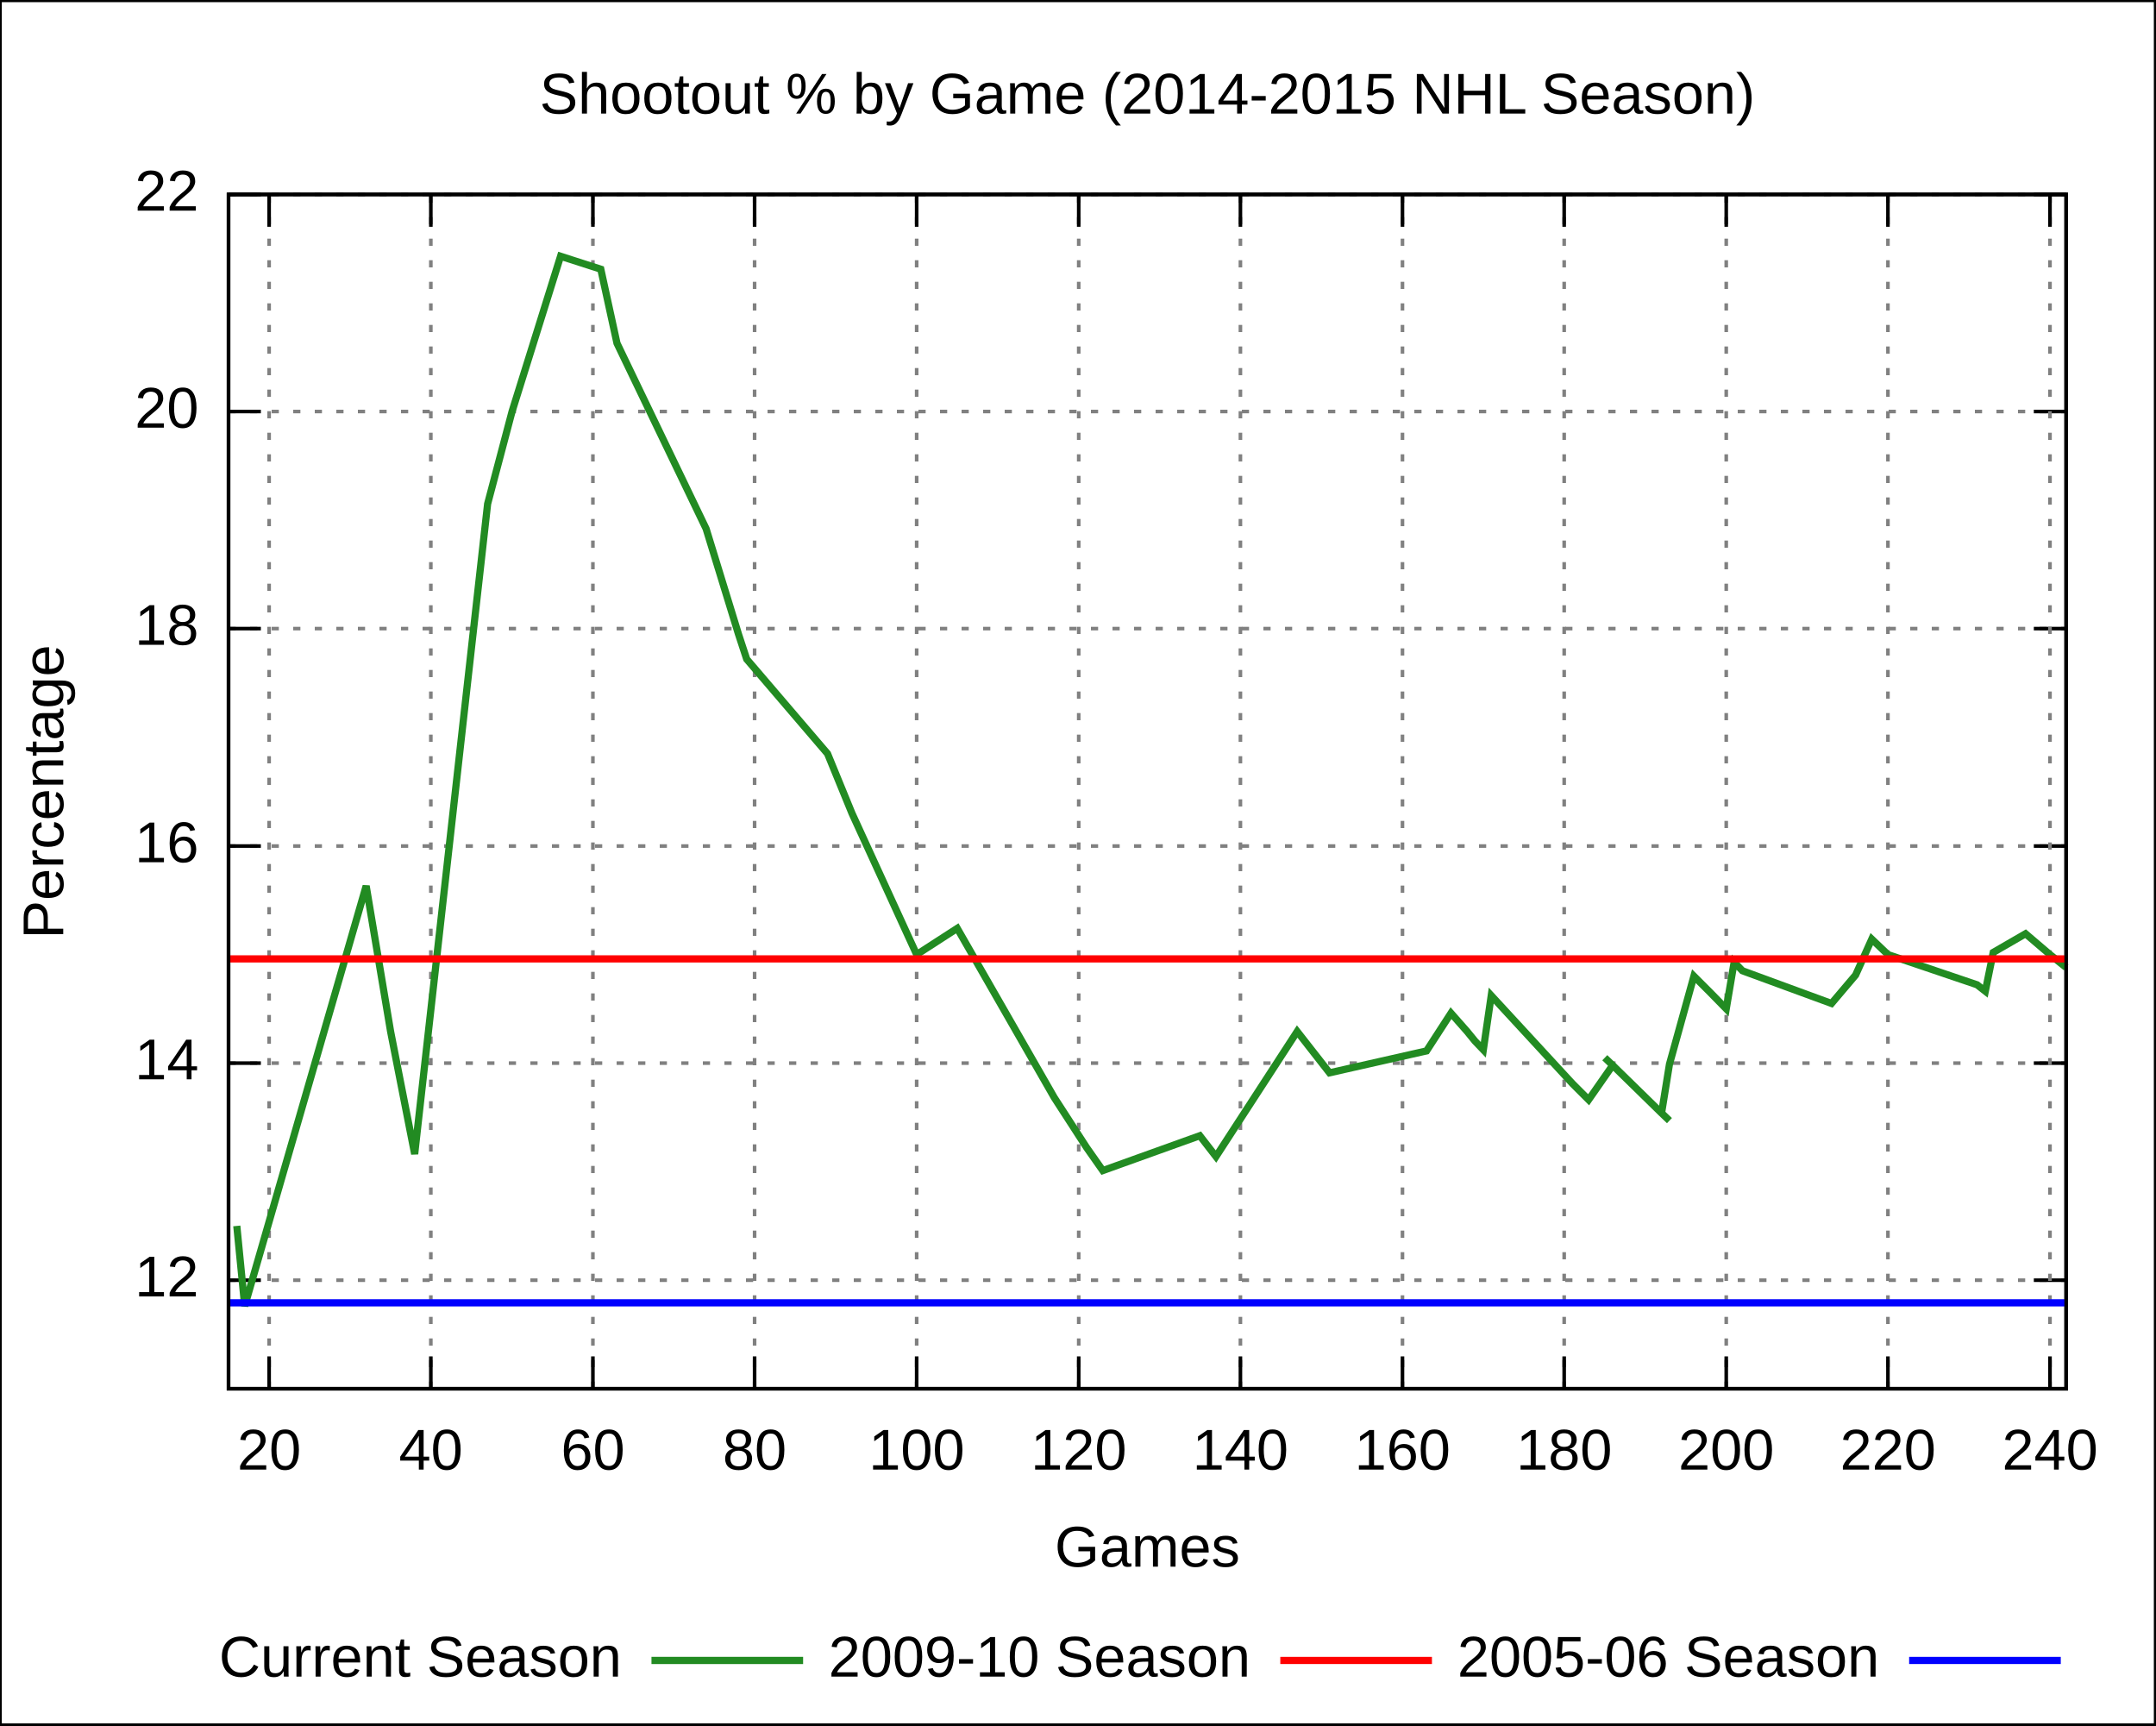
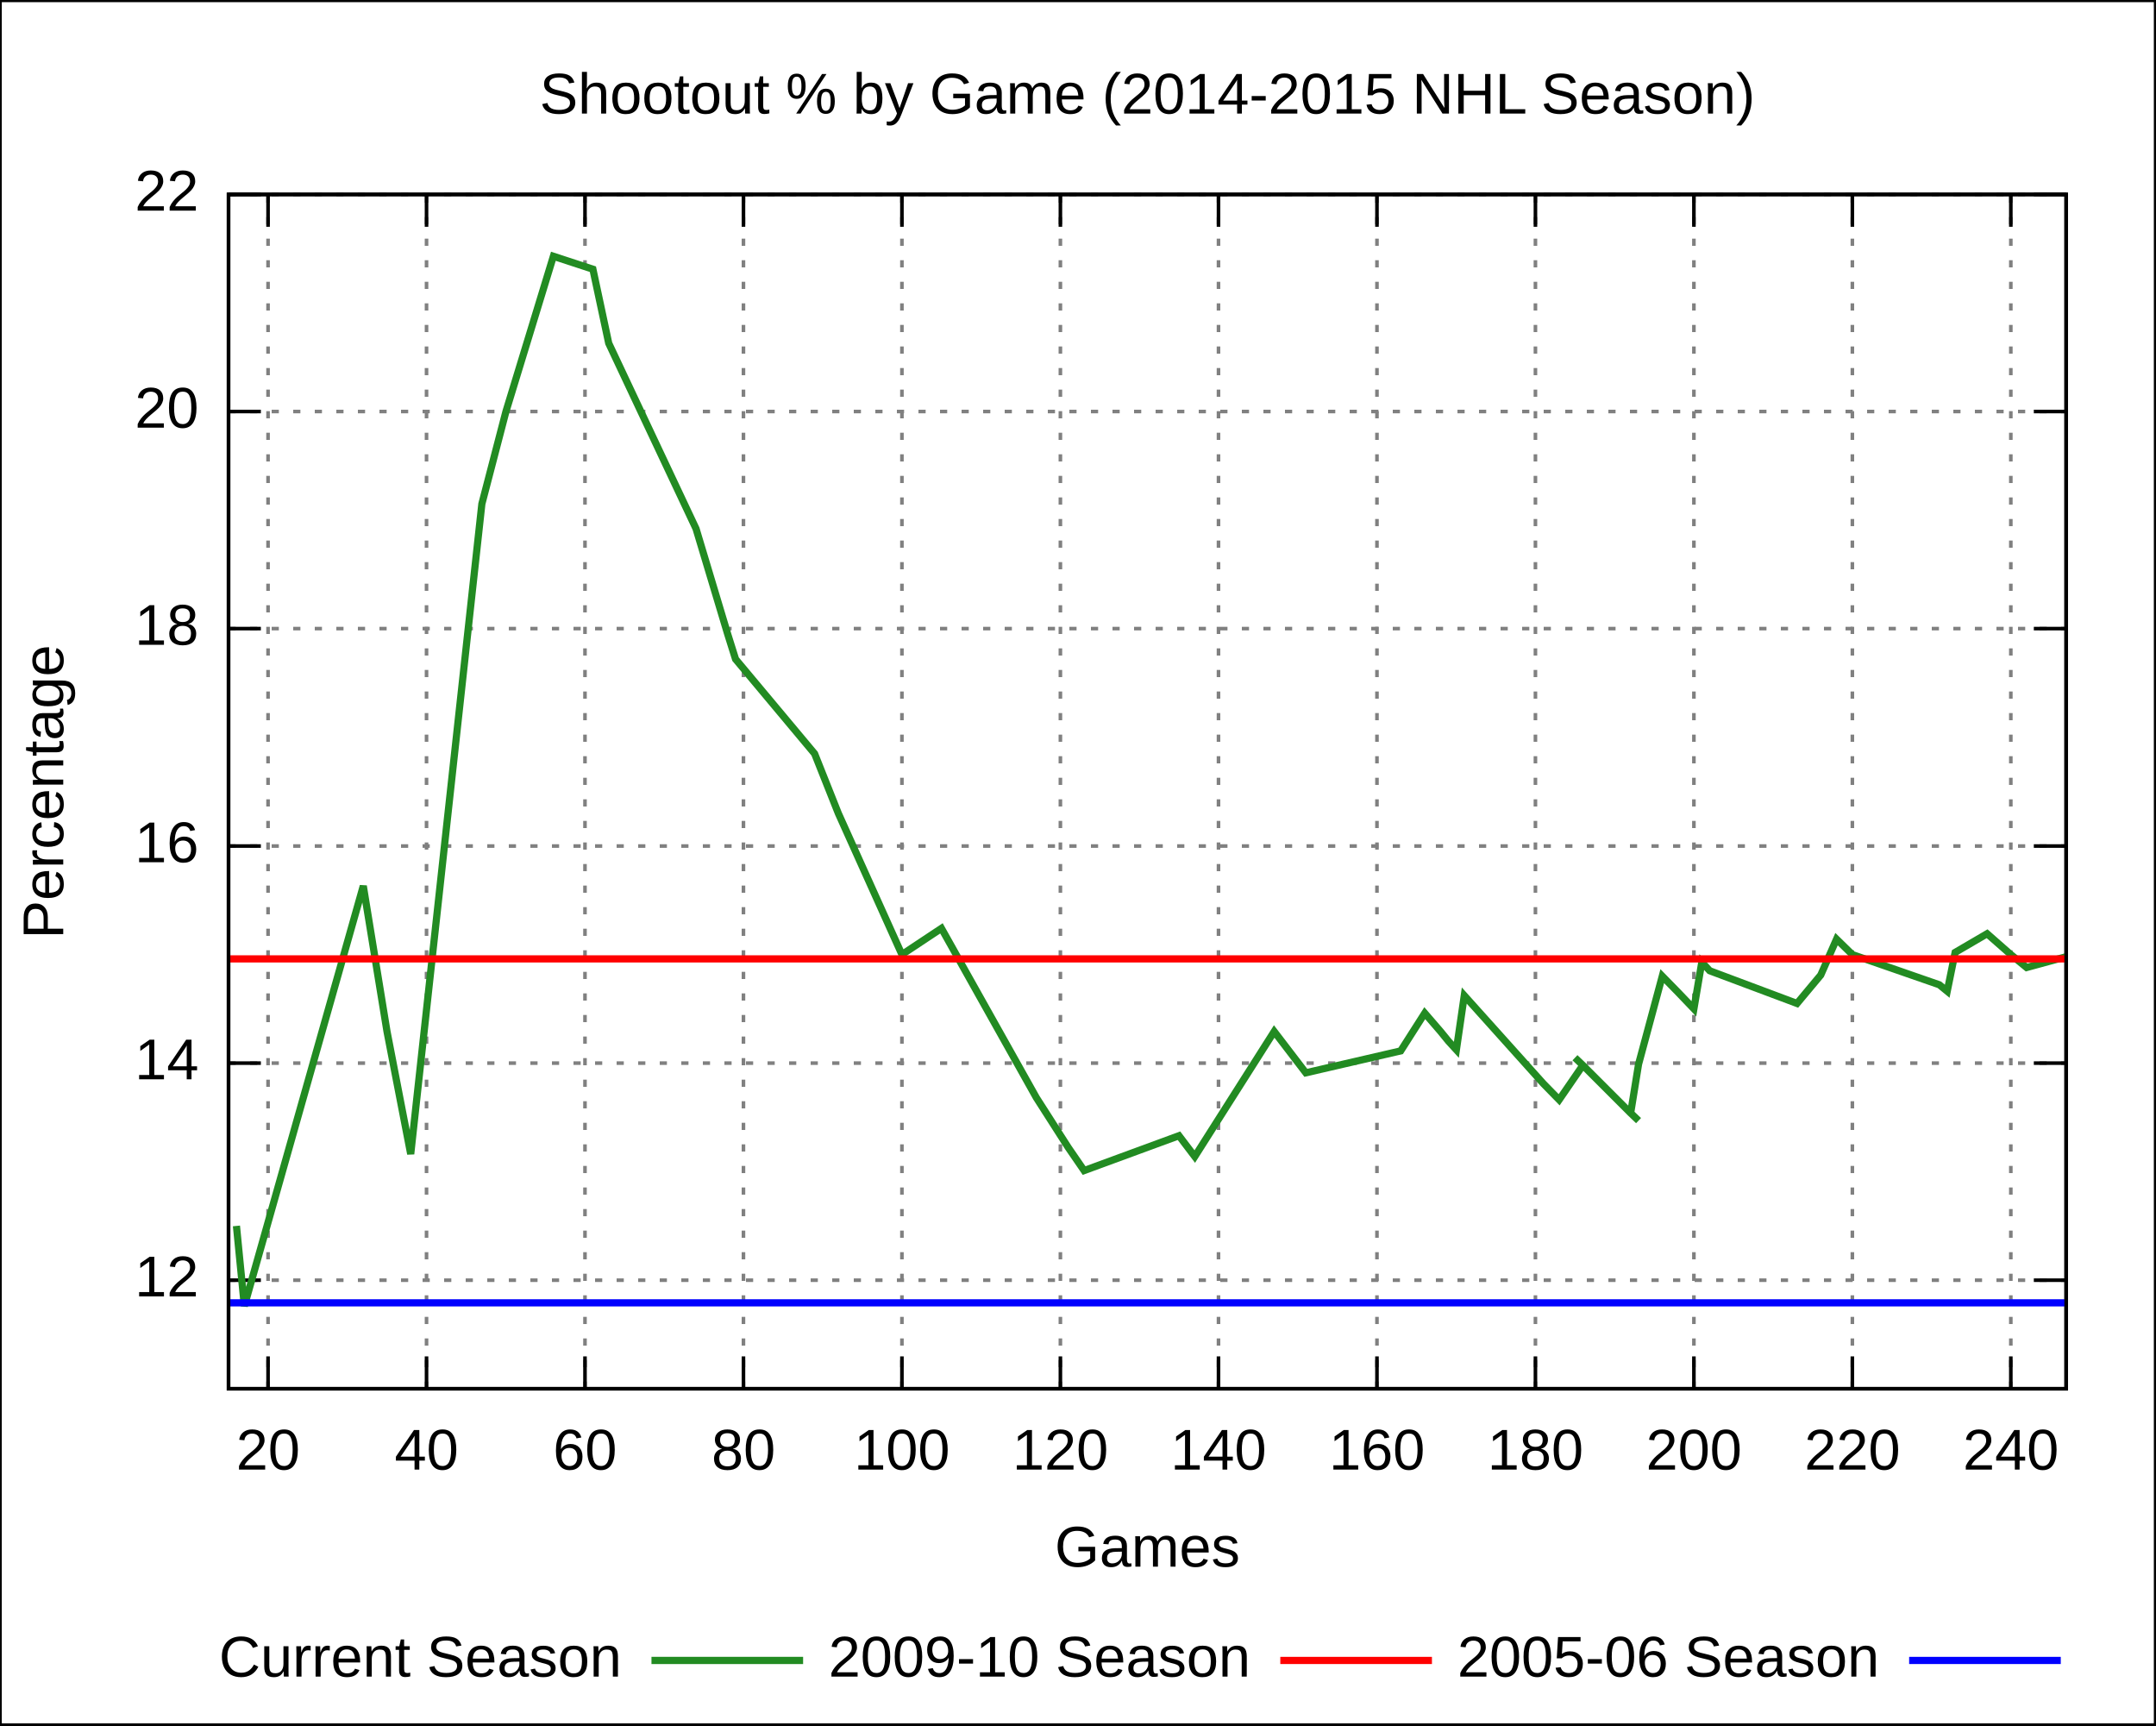
<svg xmlns="http://www.w3.org/2000/svg" xmlns:xlink="http://www.w3.org/1999/xlink" width="600" height="480" viewBox="0 0 600 480">
  <g id="gnuplot_canvas">
    <rect x="0" y="0" width="600" height="480" fill="none" />
    <defs>
      <circle id="gpDot" r="0.5" stroke-width="0.5" />
      <path id="gpPt0" stroke-width="0.222" stroke="currentColor" d="M-1,0 h2 M0,-1 v2" />
      <path id="gpPt1" stroke-width="0.222" stroke="currentColor" d="M-1,-1 L1,1 M1,-1 L-1,1" />
      <path id="gpPt2" stroke-width="0.222" stroke="currentColor" d="M-1,0 L1,0 M0,-1 L0,1 M-1,-1 L1,1 M-1,1 L1,-1" />
      <rect id="gpPt3" stroke-width="0.222" stroke="currentColor" x="-1" y="-1" width="2" height="2" />
      <rect id="gpPt4" stroke-width="0.222" stroke="currentColor" fill="currentColor" x="-1" y="-1" width="2" height="2" />
      <circle id="gpPt5" stroke-width="0.222" stroke="currentColor" cx="0" cy="0" r="1" />
      <use xlink:href="#gpPt5" id="gpPt6" fill="currentColor" stroke="none" />
      <path id="gpPt7" stroke-width="0.222" stroke="currentColor" d="M0,-1.33 L-1.33,0.67 L1.33,0.67 z" />
      <use xlink:href="#gpPt7" id="gpPt8" fill="currentColor" stroke="none" />
      <use xlink:href="#gpPt7" id="gpPt9" stroke="currentColor" transform="rotate(180)" />
      <use xlink:href="#gpPt9" id="gpPt10" fill="currentColor" stroke="none" />
      <use xlink:href="#gpPt3" id="gpPt11" stroke="currentColor" transform="rotate(45)" />
      <use xlink:href="#gpPt11" id="gpPt12" fill="currentColor" stroke="none" />
    </defs>
    <g style="fill:none; color:white; stroke:currentColor; stroke-width:1.00; stroke-linecap:butt; stroke-linejoin:miter">
</g>
    <g style="fill:none; color:black; stroke:currentColor; stroke-width:1.00; stroke-linecap:butt; stroke-linejoin:miter">
      <g style="stroke:none; shape-rendering:crispEdges">
        <polygon fill="rgb(255, 255, 255)" points="0.0,480.0 599.9,480.0 599.9,0.1 0.0,0.1 " />
      </g>
      <path stroke="black" d="M0.0,480.0 L0.0,0.1 L599.9,0.1 L599.9,480.0 L0.0,480.0  " />
    </g>
    <g style="fill:none; color:gray; stroke:currentColor; stroke-width:1.00; stroke-linecap:butt; stroke-linejoin:miter">
      <path stroke="gray" stroke-dasharray=" 2,4" class="gridline" d="M63.6,356.2 L575.0,356.2  " />
    </g>
    <g style="fill:none; color:black; stroke:currentColor; stroke-width:1.00; stroke-linecap:butt; stroke-linejoin:miter">
      <path stroke="black" d="M63.6,356.2 L72.6,356.2 M575.0,356.2 L566.0,356.2  " />
      <g transform="translate(55.3,360.7)" style="stroke:none; fill:black; font-family:Arial; font-size:12.00pt; text-anchor:end">
        <text> 12</text>
      </g>
    </g>
    <g style="fill:none; color:gray; stroke:currentColor; stroke-width:1.00; stroke-linecap:butt; stroke-linejoin:miter">
      <path stroke="gray" stroke-dasharray=" 2,4" class="gridline" d="M63.6,295.8 L575.0,295.8  " />
    </g>
    <g style="fill:none; color:black; stroke:currentColor; stroke-width:1.00; stroke-linecap:butt; stroke-linejoin:miter">
      <path stroke="black" d="M63.6,295.8 L72.6,295.8 M575.0,295.8 L566.0,295.8  " />
      <g transform="translate(55.3,300.3)" style="stroke:none; fill:black; font-family:Arial; font-size:12.00pt; text-anchor:end">
        <text> 14</text>
      </g>
    </g>
    <g style="fill:none; color:gray; stroke:currentColor; stroke-width:1.00; stroke-linecap:butt; stroke-linejoin:miter">
      <path stroke="gray" stroke-dasharray=" 2,4" class="gridline" d="M63.6,235.4 L575.0,235.4  " />
    </g>
    <g style="fill:none; color:black; stroke:currentColor; stroke-width:1.00; stroke-linecap:butt; stroke-linejoin:miter">
      <path stroke="black" d="M63.6,235.4 L72.6,235.4 M575.0,235.4 L566.0,235.4  " />
      <g transform="translate(55.3,239.9)" style="stroke:none; fill:black; font-family:Arial; font-size:12.00pt; text-anchor:end">
        <text> 16</text>
      </g>
    </g>
    <g style="fill:none; color:gray; stroke:currentColor; stroke-width:1.00; stroke-linecap:butt; stroke-linejoin:miter">
      <path stroke="gray" stroke-dasharray=" 2,4" class="gridline" d="M63.6,174.9 L575.0,174.9  " />
    </g>
    <g style="fill:none; color:black; stroke:currentColor; stroke-width:1.00; stroke-linecap:butt; stroke-linejoin:miter">
      <path stroke="black" d="M63.6,174.9 L72.6,174.9 M575.0,174.9 L566.0,174.9  " />
      <g transform="translate(55.3,179.4)" style="stroke:none; fill:black; font-family:Arial; font-size:12.00pt; text-anchor:end">
        <text> 18</text>
      </g>
    </g>
    <g style="fill:none; color:gray; stroke:currentColor; stroke-width:1.00; stroke-linecap:butt; stroke-linejoin:miter">
      <path stroke="gray" stroke-dasharray=" 2,4" class="gridline" d="M63.6,114.5 L575.0,114.5  " />
    </g>
    <g style="fill:none; color:black; stroke:currentColor; stroke-width:1.00; stroke-linecap:butt; stroke-linejoin:miter">
      <path stroke="black" d="M63.6,114.5 L72.6,114.5 M575.0,114.5 L566.0,114.5  " />
      <g transform="translate(55.3,119.0)" style="stroke:none; fill:black; font-family:Arial; font-size:12.00pt; text-anchor:end">
        <text> 20</text>
      </g>
    </g>
    <g style="fill:none; color:gray; stroke:currentColor; stroke-width:1.00; stroke-linecap:butt; stroke-linejoin:miter">
      <path stroke="gray" stroke-dasharray=" 2,4" class="gridline" d="M63.6,54.1 L575.0,54.1  " />
    </g>
    <g style="fill:none; color:black; stroke:currentColor; stroke-width:1.00; stroke-linecap:butt; stroke-linejoin:miter">
      <path stroke="black" d="M63.6,54.1 L72.6,54.1 M575.0,54.1 L566.0,54.1  " />
      <g transform="translate(55.3,58.6)" style="stroke:none; fill:black; font-family:Arial; font-size:12.00pt; text-anchor:end">
        <text> 22</text>
      </g>
    </g>
    <g style="fill:none; color:gray; stroke:currentColor; stroke-width:1.00; stroke-linecap:butt; stroke-linejoin:miter">
-       <path stroke="gray" stroke-dasharray=" 2,4" class="gridline" d="M74.9,386.4 L74.9,54.1  " />
-     </g>
-     <g style="fill:none; color:black; stroke:currentColor; stroke-width:1.00; stroke-linecap:butt; stroke-linejoin:miter">
-       <path stroke="black" d="M74.9,386.4 L74.9,377.4 M74.9,54.1 L74.9,63.1  " />
-       <g transform="translate(74.9,408.9)" style="stroke:none; fill:black; font-family:Arial; font-size:12.00pt; text-anchor:middle">
+       <path stroke="gray" stroke-dasharray=" 2,4" class="gridline" d="M74.6,386.4 L74.6,54.1  " />
+     </g>
+     <g style="fill:none; color:black; stroke:currentColor; stroke-width:1.00; stroke-linecap:butt; stroke-linejoin:miter">
+       <path stroke="black" d="M74.6,386.4 L74.6,377.4 M74.6,54.1 L74.6,63.1  " />
+       <g transform="translate(74.6,408.9)" style="stroke:none; fill:black; font-family:Arial; font-size:12.00pt; text-anchor:middle">
        <text> 20</text>
      </g>
    </g>
    <g style="fill:none; color:gray; stroke:currentColor; stroke-width:1.00; stroke-linecap:butt; stroke-linejoin:miter">
-       <path stroke="gray" stroke-dasharray=" 2,4" class="gridline" d="M119.9,386.4 L119.9,54.1  " />
-     </g>
-     <g style="fill:none; color:black; stroke:currentColor; stroke-width:1.00; stroke-linecap:butt; stroke-linejoin:miter">
-       <path stroke="black" d="M119.9,386.4 L119.9,377.4 M119.9,54.1 L119.9,63.1  " />
-       <g transform="translate(119.9,408.9)" style="stroke:none; fill:black; font-family:Arial; font-size:12.00pt; text-anchor:middle">
+       <path stroke="gray" stroke-dasharray=" 2,4" class="gridline" d="M118.7,386.4 L118.7,54.1  " />
+     </g>
+     <g style="fill:none; color:black; stroke:currentColor; stroke-width:1.00; stroke-linecap:butt; stroke-linejoin:miter">
+       <path stroke="black" d="M118.7,386.4 L118.7,377.4 M118.7,54.1 L118.7,63.1  " />
+       <g transform="translate(118.7,408.9)" style="stroke:none; fill:black; font-family:Arial; font-size:12.00pt; text-anchor:middle">
        <text> 40</text>
      </g>
    </g>
    <g style="fill:none; color:gray; stroke:currentColor; stroke-width:1.00; stroke-linecap:butt; stroke-linejoin:miter">
-       <path stroke="gray" stroke-dasharray=" 2,4" class="gridline" d="M165.0,386.4 L165.0,54.1  " />
-     </g>
-     <g style="fill:none; color:black; stroke:currentColor; stroke-width:1.00; stroke-linecap:butt; stroke-linejoin:miter">
-       <path stroke="black" d="M165.0,386.4 L165.0,377.4 M165.0,54.1 L165.0,63.1  " />
-       <g transform="translate(165.0,408.9)" style="stroke:none; fill:black; font-family:Arial; font-size:12.00pt; text-anchor:middle">
+       <path stroke="gray" stroke-dasharray=" 2,4" class="gridline" d="M162.8,386.4 L162.8,54.1  " />
+     </g>
+     <g style="fill:none; color:black; stroke:currentColor; stroke-width:1.00; stroke-linecap:butt; stroke-linejoin:miter">
+       <path stroke="black" d="M162.8,386.4 L162.8,377.4 M162.8,54.1 L162.8,63.1  " />
+       <g transform="translate(162.8,408.9)" style="stroke:none; fill:black; font-family:Arial; font-size:12.00pt; text-anchor:middle">
        <text> 60</text>
      </g>
    </g>
    <g style="fill:none; color:gray; stroke:currentColor; stroke-width:1.00; stroke-linecap:butt; stroke-linejoin:miter">
-       <path stroke="gray" stroke-dasharray=" 2,4" class="gridline" d="M210.0,386.4 L210.0,54.1  " />
-     </g>
-     <g style="fill:none; color:black; stroke:currentColor; stroke-width:1.00; stroke-linecap:butt; stroke-linejoin:miter">
-       <path stroke="black" d="M210.0,386.4 L210.0,377.4 M210.0,54.1 L210.0,63.1  " />
-       <g transform="translate(210.0,408.9)" style="stroke:none; fill:black; font-family:Arial; font-size:12.00pt; text-anchor:middle">
+       <path stroke="gray" stroke-dasharray=" 2,4" class="gridline" d="M206.9,386.4 L206.9,54.1  " />
+     </g>
+     <g style="fill:none; color:black; stroke:currentColor; stroke-width:1.00; stroke-linecap:butt; stroke-linejoin:miter">
+       <path stroke="black" d="M206.9,386.4 L206.9,377.4 M206.9,54.1 L206.9,63.1  " />
+       <g transform="translate(206.9,408.9)" style="stroke:none; fill:black; font-family:Arial; font-size:12.00pt; text-anchor:middle">
        <text> 80</text>
      </g>
    </g>
    <g style="fill:none; color:gray; stroke:currentColor; stroke-width:1.00; stroke-linecap:butt; stroke-linejoin:miter">
-       <path stroke="gray" stroke-dasharray=" 2,4" class="gridline" d="M255.1,386.4 L255.1,54.1  " />
-     </g>
-     <g style="fill:none; color:black; stroke:currentColor; stroke-width:1.00; stroke-linecap:butt; stroke-linejoin:miter">
-       <path stroke="black" d="M255.1,386.4 L255.1,377.4 M255.1,54.1 L255.1,63.1  " />
-       <g transform="translate(255.1,408.9)" style="stroke:none; fill:black; font-family:Arial; font-size:12.00pt; text-anchor:middle">
+       <path stroke="gray" stroke-dasharray=" 2,4" class="gridline" d="M251.0,386.4 L251.0,54.1  " />
+     </g>
+     <g style="fill:none; color:black; stroke:currentColor; stroke-width:1.00; stroke-linecap:butt; stroke-linejoin:miter">
+       <path stroke="black" d="M251.0,386.4 L251.0,377.4 M251.0,54.1 L251.0,63.1  " />
+       <g transform="translate(251.0,408.9)" style="stroke:none; fill:black; font-family:Arial; font-size:12.00pt; text-anchor:middle">
        <text> 100</text>
      </g>
    </g>
    <g style="fill:none; color:gray; stroke:currentColor; stroke-width:1.00; stroke-linecap:butt; stroke-linejoin:miter">
-       <path stroke="gray" stroke-dasharray=" 2,4" class="gridline" d="M300.2,386.4 L300.2,54.1  " />
-     </g>
-     <g style="fill:none; color:black; stroke:currentColor; stroke-width:1.00; stroke-linecap:butt; stroke-linejoin:miter">
-       <path stroke="black" d="M300.2,386.4 L300.2,377.4 M300.2,54.1 L300.2,63.1  " />
-       <g transform="translate(300.2,408.9)" style="stroke:none; fill:black; font-family:Arial; font-size:12.00pt; text-anchor:middle">
+       <path stroke="gray" stroke-dasharray=" 2,4" class="gridline" d="M295.1,386.4 L295.1,54.1  " />
+     </g>
+     <g style="fill:none; color:black; stroke:currentColor; stroke-width:1.00; stroke-linecap:butt; stroke-linejoin:miter">
+       <path stroke="black" d="M295.1,386.4 L295.1,377.4 M295.1,54.1 L295.1,63.1  " />
+       <g transform="translate(295.1,408.9)" style="stroke:none; fill:black; font-family:Arial; font-size:12.00pt; text-anchor:middle">
        <text> 120</text>
      </g>
    </g>
    <g style="fill:none; color:gray; stroke:currentColor; stroke-width:1.00; stroke-linecap:butt; stroke-linejoin:miter">
-       <path stroke="gray" stroke-dasharray=" 2,4" class="gridline" d="M345.2,386.4 L345.2,54.1  " />
-     </g>
-     <g style="fill:none; color:black; stroke:currentColor; stroke-width:1.00; stroke-linecap:butt; stroke-linejoin:miter">
-       <path stroke="black" d="M345.2,386.4 L345.2,377.4 M345.2,54.1 L345.2,63.1  " />
-       <g transform="translate(345.2,408.9)" style="stroke:none; fill:black; font-family:Arial; font-size:12.00pt; text-anchor:middle">
+       <path stroke="gray" stroke-dasharray=" 2,4" class="gridline" d="M339.1,386.4 L339.1,54.1  " />
+     </g>
+     <g style="fill:none; color:black; stroke:currentColor; stroke-width:1.00; stroke-linecap:butt; stroke-linejoin:miter">
+       <path stroke="black" d="M339.1,386.4 L339.1,377.4 M339.1,54.1 L339.1,63.1  " />
+       <g transform="translate(339.1,408.9)" style="stroke:none; fill:black; font-family:Arial; font-size:12.00pt; text-anchor:middle">
        <text> 140</text>
      </g>
    </g>
    <g style="fill:none; color:gray; stroke:currentColor; stroke-width:1.00; stroke-linecap:butt; stroke-linejoin:miter">
-       <path stroke="gray" stroke-dasharray=" 2,4" class="gridline" d="M390.3,386.4 L390.3,54.1  " />
-     </g>
-     <g style="fill:none; color:black; stroke:currentColor; stroke-width:1.00; stroke-linecap:butt; stroke-linejoin:miter">
-       <path stroke="black" d="M390.3,386.4 L390.3,377.4 M390.3,54.1 L390.3,63.1  " />
-       <g transform="translate(390.3,408.9)" style="stroke:none; fill:black; font-family:Arial; font-size:12.00pt; text-anchor:middle">
+       <path stroke="gray" stroke-dasharray=" 2,4" class="gridline" d="M383.2,386.4 L383.2,54.1  " />
+     </g>
+     <g style="fill:none; color:black; stroke:currentColor; stroke-width:1.00; stroke-linecap:butt; stroke-linejoin:miter">
+       <path stroke="black" d="M383.2,386.4 L383.2,377.4 M383.2,54.1 L383.2,63.1  " />
+       <g transform="translate(383.2,408.9)" style="stroke:none; fill:black; font-family:Arial; font-size:12.00pt; text-anchor:middle">
        <text> 160</text>
      </g>
    </g>
    <g style="fill:none; color:gray; stroke:currentColor; stroke-width:1.00; stroke-linecap:butt; stroke-linejoin:miter">
-       <path stroke="gray" stroke-dasharray=" 2,4" class="gridline" d="M435.3,386.4 L435.3,54.1  " />
-     </g>
-     <g style="fill:none; color:black; stroke:currentColor; stroke-width:1.00; stroke-linecap:butt; stroke-linejoin:miter">
-       <path stroke="black" d="M435.3,386.4 L435.3,377.4 M435.3,54.1 L435.3,63.1  " />
-       <g transform="translate(435.3,408.9)" style="stroke:none; fill:black; font-family:Arial; font-size:12.00pt; text-anchor:middle">
+       <path stroke="gray" stroke-dasharray=" 2,4" class="gridline" d="M427.3,386.4 L427.3,54.1  " />
+     </g>
+     <g style="fill:none; color:black; stroke:currentColor; stroke-width:1.00; stroke-linecap:butt; stroke-linejoin:miter">
+       <path stroke="black" d="M427.3,386.4 L427.3,377.4 M427.3,54.1 L427.3,63.1  " />
+       <g transform="translate(427.3,408.9)" style="stroke:none; fill:black; font-family:Arial; font-size:12.00pt; text-anchor:middle">
        <text> 180</text>
      </g>
    </g>
    <g style="fill:none; color:gray; stroke:currentColor; stroke-width:1.00; stroke-linecap:butt; stroke-linejoin:miter">
-       <path stroke="gray" stroke-dasharray=" 2,4" class="gridline" d="M480.4,386.4 L480.4,54.1  " />
-     </g>
-     <g style="fill:none; color:black; stroke:currentColor; stroke-width:1.00; stroke-linecap:butt; stroke-linejoin:miter">
-       <path stroke="black" d="M480.4,386.4 L480.4,377.4 M480.4,54.1 L480.4,63.1  " />
-       <g transform="translate(480.4,408.9)" style="stroke:none; fill:black; font-family:Arial; font-size:12.00pt; text-anchor:middle">
+       <path stroke="gray" stroke-dasharray=" 2,4" class="gridline" d="M471.4,386.4 L471.4,54.1  " />
+     </g>
+     <g style="fill:none; color:black; stroke:currentColor; stroke-width:1.00; stroke-linecap:butt; stroke-linejoin:miter">
+       <path stroke="black" d="M471.4,386.4 L471.4,377.4 M471.4,54.1 L471.4,63.1  " />
+       <g transform="translate(471.4,408.9)" style="stroke:none; fill:black; font-family:Arial; font-size:12.00pt; text-anchor:middle">
        <text> 200</text>
      </g>
    </g>
    <g style="fill:none; color:gray; stroke:currentColor; stroke-width:1.00; stroke-linecap:butt; stroke-linejoin:miter">
-       <path stroke="gray" stroke-dasharray=" 2,4" class="gridline" d="M525.4,386.4 L525.4,54.1  " />
-     </g>
-     <g style="fill:none; color:black; stroke:currentColor; stroke-width:1.00; stroke-linecap:butt; stroke-linejoin:miter">
-       <path stroke="black" d="M525.4,386.4 L525.4,377.4 M525.4,54.1 L525.4,63.1  " />
-       <g transform="translate(525.4,408.9)" style="stroke:none; fill:black; font-family:Arial; font-size:12.00pt; text-anchor:middle">
+       <path stroke="gray" stroke-dasharray=" 2,4" class="gridline" d="M515.5,386.4 L515.5,54.1  " />
+     </g>
+     <g style="fill:none; color:black; stroke:currentColor; stroke-width:1.00; stroke-linecap:butt; stroke-linejoin:miter">
+       <path stroke="black" d="M515.5,386.4 L515.5,377.4 M515.5,54.1 L515.5,63.1  " />
+       <g transform="translate(515.5,408.9)" style="stroke:none; fill:black; font-family:Arial; font-size:12.00pt; text-anchor:middle">
        <text> 220</text>
      </g>
    </g>
    <g style="fill:none; color:gray; stroke:currentColor; stroke-width:1.00; stroke-linecap:butt; stroke-linejoin:miter">
-       <path stroke="gray" stroke-dasharray=" 2,4" class="gridline" d="M570.5,386.4 L570.5,54.1  " />
-     </g>
-     <g style="fill:none; color:black; stroke:currentColor; stroke-width:1.00; stroke-linecap:butt; stroke-linejoin:miter">
-       <path stroke="black" d="M570.5,386.4 L570.5,377.4 M570.5,54.1 L570.5,63.1  " />
-       <g transform="translate(570.5,408.9)" style="stroke:none; fill:black; font-family:Arial; font-size:12.00pt; text-anchor:middle">
+       <path stroke="gray" stroke-dasharray=" 2,4" class="gridline" d="M559.6,386.4 L559.6,54.1  " />
+     </g>
+     <g style="fill:none; color:black; stroke:currentColor; stroke-width:1.00; stroke-linecap:butt; stroke-linejoin:miter">
+       <path stroke="black" d="M559.6,386.4 L559.6,377.4 M559.6,54.1 L559.6,63.1  " />
+       <g transform="translate(559.6,408.9)" style="stroke:none; fill:black; font-family:Arial; font-size:12.00pt; text-anchor:middle">
        <text> 240</text>
      </g>
      <path stroke="black" d="M63.6,54.1 L63.6,386.4 L575.0,386.4 L575.0,54.1 L63.6,54.1 Z  " />
      <g transform="translate(17.6,220.3) rotate(270)" style="stroke:none; fill:black; font-family:Arial; font-size:12.00pt; text-anchor:middle">
        <text>Percentage</text>
      </g>
      <g transform="translate(319.3,435.9)" style="stroke:none; fill:black; font-family:Arial; font-size:12.00pt; text-anchor:middle">
        <text>Games</text>
      </g>
      <g transform="translate(319.3,31.6)" style="stroke:none; fill:black; font-family:Arial; font-size:12.00pt; text-anchor:middle">
        <text>Shootout % by Game (2014-2015 NHL Season)</text>
      </g>
    </g>
    <g id="gnuplot_plot_1">
      <g style="fill:none; color:white; stroke:black; stroke-width:2.00; stroke-linecap:butt; stroke-linejoin:miter">
</g>
      <g style="fill:none; color:red; stroke:currentColor; stroke-width:2.00; stroke-linecap:butt; stroke-linejoin:miter">
        <g transform="translate(173.0,466.5)" style="stroke:none; fill:black; font-family:Arial; font-size:12.00pt; text-anchor:end">
          <text>Current Season</text>
        </g>
-         <path stroke="rgb( 34, 139,  34)" d="M181.3,462.0 L223.5,462.0 M65.9,341.1 L68.1,363.4 L101.9,246.5 L108.7,287.0 L115.4,321.1 L135.7,140.2    L142.5,114.5 L156.0,71.3 L167.2,74.9 L171.7,95.5 L196.5,147.1 L205.5,176.4 L207.8,183.4 L230.3,209.7    L237.1,226.3 L255.1,265.6 L266.4,258.3 L293.4,305.4 L302.4,319.3 L306.9,325.7 L333.9,316.0 L338.4,321.8    L361.0,287.0 L370.0,298.5 L397.0,292.4 L403.8,281.9 L408.3,287.0 L410.5,289.7 L412.8,292.1 L415.0,277.0    L437.6,301.5 L442.1,306.0 L448.8,296.4 L446.6,294.3 L448.8,296.4 L462.4,309.7 L464.6,311.8 L462.4,309.7    L464.6,296.1 L471.4,271.6 L475.9,276.1 L480.4,280.7 L482.6,267.7 L484.9,270.1 L509.7,279.2 L516.4,271.3    L520.9,261.3 L525.4,265.6 L550.2,274.0 L552.5,275.8 L554.7,265.0 L563.7,259.8 L570.5,265.6 L575.0,269.2     " />
+         <path stroke="rgb( 34, 139,  34)" d="M181.3,462.0 L223.5,462.0 M65.8,341.1 L68.0,363.4 L101.1,246.5 L107.7,287.0 L114.3,321.1 L134.1,140.2    L140.8,114.5 L154.0,71.3 L165.0,74.9 L169.4,95.5 L193.7,147.1 L202.5,176.4 L204.7,183.4 L226.7,209.7    L233.3,226.3 L251.0,265.6 L262.0,258.3 L288.4,305.4 L297.3,319.3 L301.7,325.7 L328.1,316.0 L332.5,321.8    L354.6,287.0 L363.4,298.5 L389.8,292.4 L396.5,281.9 L400.9,287.0 L403.1,289.7 L405.3,292.1 L407.5,277.0    L429.5,301.5 L433.9,306.0 L440.5,296.4 L438.3,294.3 L440.5,296.4 L453.8,309.7 L456.0,311.8 L453.8,309.7    L456.0,296.1 L462.6,271.6 L467.0,276.1 L471.4,280.7 L473.6,267.7 L475.8,270.1 L500.1,279.2 L506.7,271.3    L511.1,261.3 L515.5,265.6 L539.7,274.0 L541.9,275.8 L544.1,265.0 L553.0,259.8 L559.6,265.6 L564.0,269.2    L575.0,266.2  " />
      </g>
    </g>
    <g id="gnuplot_plot_2">
      <g style="fill:none; color:green; stroke:currentColor; stroke-width:2.00; stroke-linecap:butt; stroke-linejoin:miter">
        <g transform="translate(348.0,466.5)" style="stroke:none; fill:black; font-family:Arial; font-size:12.00pt; text-anchor:end">
          <text>2009-10 Season</text>
        </g>
        <path stroke="rgb(255,   0,   0)" d="M356.3,462.0 L398.5,462.0 M63.6,266.8 L68.8,266.8 L73.9,266.8 L79.1,266.8 L84.3,266.8 L89.4,266.8    L94.6,266.8 L99.8,266.8 L104.9,266.8 L110.1,266.8 L115.3,266.8 L120.4,266.8 L125.6,266.8 L130.8,266.8    L135.9,266.8 L141.1,266.8 L146.3,266.8 L151.4,266.8 L156.6,266.8 L161.7,266.8 L166.9,266.8 L172.1,266.8    L177.2,266.8 L182.4,266.8 L187.6,266.8 L192.7,266.8 L197.9,266.8 L203.1,266.8 L208.2,266.8 L213.4,266.8    L218.6,266.8 L223.7,266.8 L228.9,266.8 L234.1,266.8 L239.2,266.8 L244.4,266.8 L249.6,266.8 L254.7,266.8    L259.9,266.8 L265.1,266.8 L270.2,266.8 L275.4,266.8 L280.6,266.8 L285.7,266.8 L290.9,266.8 L296.1,266.8    L301.2,266.8 L306.4,266.8 L311.6,266.8 L316.7,266.8 L321.9,266.8 L327.0,266.8 L332.2,266.8 L337.4,266.8    L342.5,266.8 L347.7,266.8 L352.9,266.8 L358.0,266.8 L363.2,266.8 L368.4,266.8 L373.5,266.8 L378.7,266.8    L383.9,266.8 L389.0,266.8 L394.2,266.8 L399.4,266.8 L404.5,266.8 L409.7,266.8 L414.9,266.8 L420.0,266.8    L425.2,266.8 L430.4,266.8 L435.5,266.8 L440.7,266.8 L445.9,266.8 L451.0,266.8 L456.2,266.8 L461.4,266.8    L466.5,266.8 L471.7,266.8 L476.9,266.8 L482.0,266.8 L487.2,266.8 L492.3,266.8 L497.5,266.8 L502.7,266.8    L507.8,266.8 L513.0,266.8 L518.2,266.8 L523.3,266.8 L528.5,266.8 L533.7,266.8 L538.8,266.8 L544.0,266.8    L549.2,266.8 L554.3,266.8 L559.5,266.8 L564.7,266.8 L569.8,266.8 L575.0,266.8  " />
      </g>
    </g>
    <g id="gnuplot_plot_3">
      <g style="fill:none; color:blue; stroke:currentColor; stroke-width:2.00; stroke-linecap:butt; stroke-linejoin:miter">
        <g transform="translate(523.0,466.5)" style="stroke:none; fill:black; font-family:Arial; font-size:12.00pt; text-anchor:end">
          <text>2005-06 Season</text>
        </g>
        <path stroke="rgb(  0,   0, 255)" d="M531.3,462.0 L573.5,462.0 M63.6,362.5 L68.8,362.5 L73.9,362.5 L79.1,362.5 L84.3,362.5 L89.4,362.5    L94.6,362.5 L99.8,362.5 L104.9,362.5 L110.1,362.5 L115.3,362.5 L120.4,362.5 L125.6,362.5 L130.8,362.5    L135.9,362.5 L141.1,362.5 L146.3,362.5 L151.4,362.5 L156.6,362.5 L161.7,362.5 L166.9,362.5 L172.1,362.5    L177.2,362.5 L182.4,362.5 L187.6,362.5 L192.7,362.5 L197.9,362.5 L203.1,362.5 L208.2,362.5 L213.4,362.5    L218.6,362.5 L223.7,362.5 L228.9,362.5 L234.1,362.5 L239.2,362.5 L244.4,362.5 L249.6,362.5 L254.7,362.5    L259.9,362.5 L265.1,362.5 L270.2,362.5 L275.4,362.5 L280.6,362.5 L285.7,362.5 L290.9,362.5 L296.1,362.5    L301.2,362.5 L306.4,362.5 L311.6,362.5 L316.7,362.5 L321.9,362.5 L327.0,362.5 L332.2,362.5 L337.4,362.5    L342.5,362.5 L347.7,362.5 L352.9,362.5 L358.0,362.5 L363.2,362.5 L368.4,362.5 L373.5,362.5 L378.7,362.5    L383.9,362.5 L389.0,362.5 L394.2,362.5 L399.4,362.5 L404.5,362.5 L409.7,362.5 L414.9,362.5 L420.0,362.5    L425.2,362.5 L430.4,362.5 L435.5,362.5 L440.7,362.5 L445.9,362.5 L451.0,362.5 L456.2,362.5 L461.4,362.5    L466.5,362.5 L471.7,362.5 L476.9,362.5 L482.0,362.5 L487.2,362.5 L492.3,362.5 L497.5,362.5 L502.7,362.5    L507.8,362.5 L513.0,362.5 L518.2,362.5 L523.3,362.5 L528.5,362.5 L533.7,362.5 L538.8,362.5 L544.0,362.5    L549.2,362.5 L554.3,362.5 L559.5,362.5 L564.7,362.5 L569.8,362.5 L575.0,362.5  " />
      </g>
    </g>
    <g style="fill:none; color:white; stroke:rgb(  0,   0, 255); stroke-width:1.00; stroke-linecap:butt; stroke-linejoin:miter">
</g>
    <g style="fill:none; color:black; stroke:currentColor; stroke-width:1.00; stroke-linecap:butt; stroke-linejoin:miter">
      <path stroke="black" d="M63.6,54.1 L63.6,386.4 L575.0,386.4 L575.0,54.1 L63.6,54.1 Z  " />
    </g>
  </g>
</svg>
